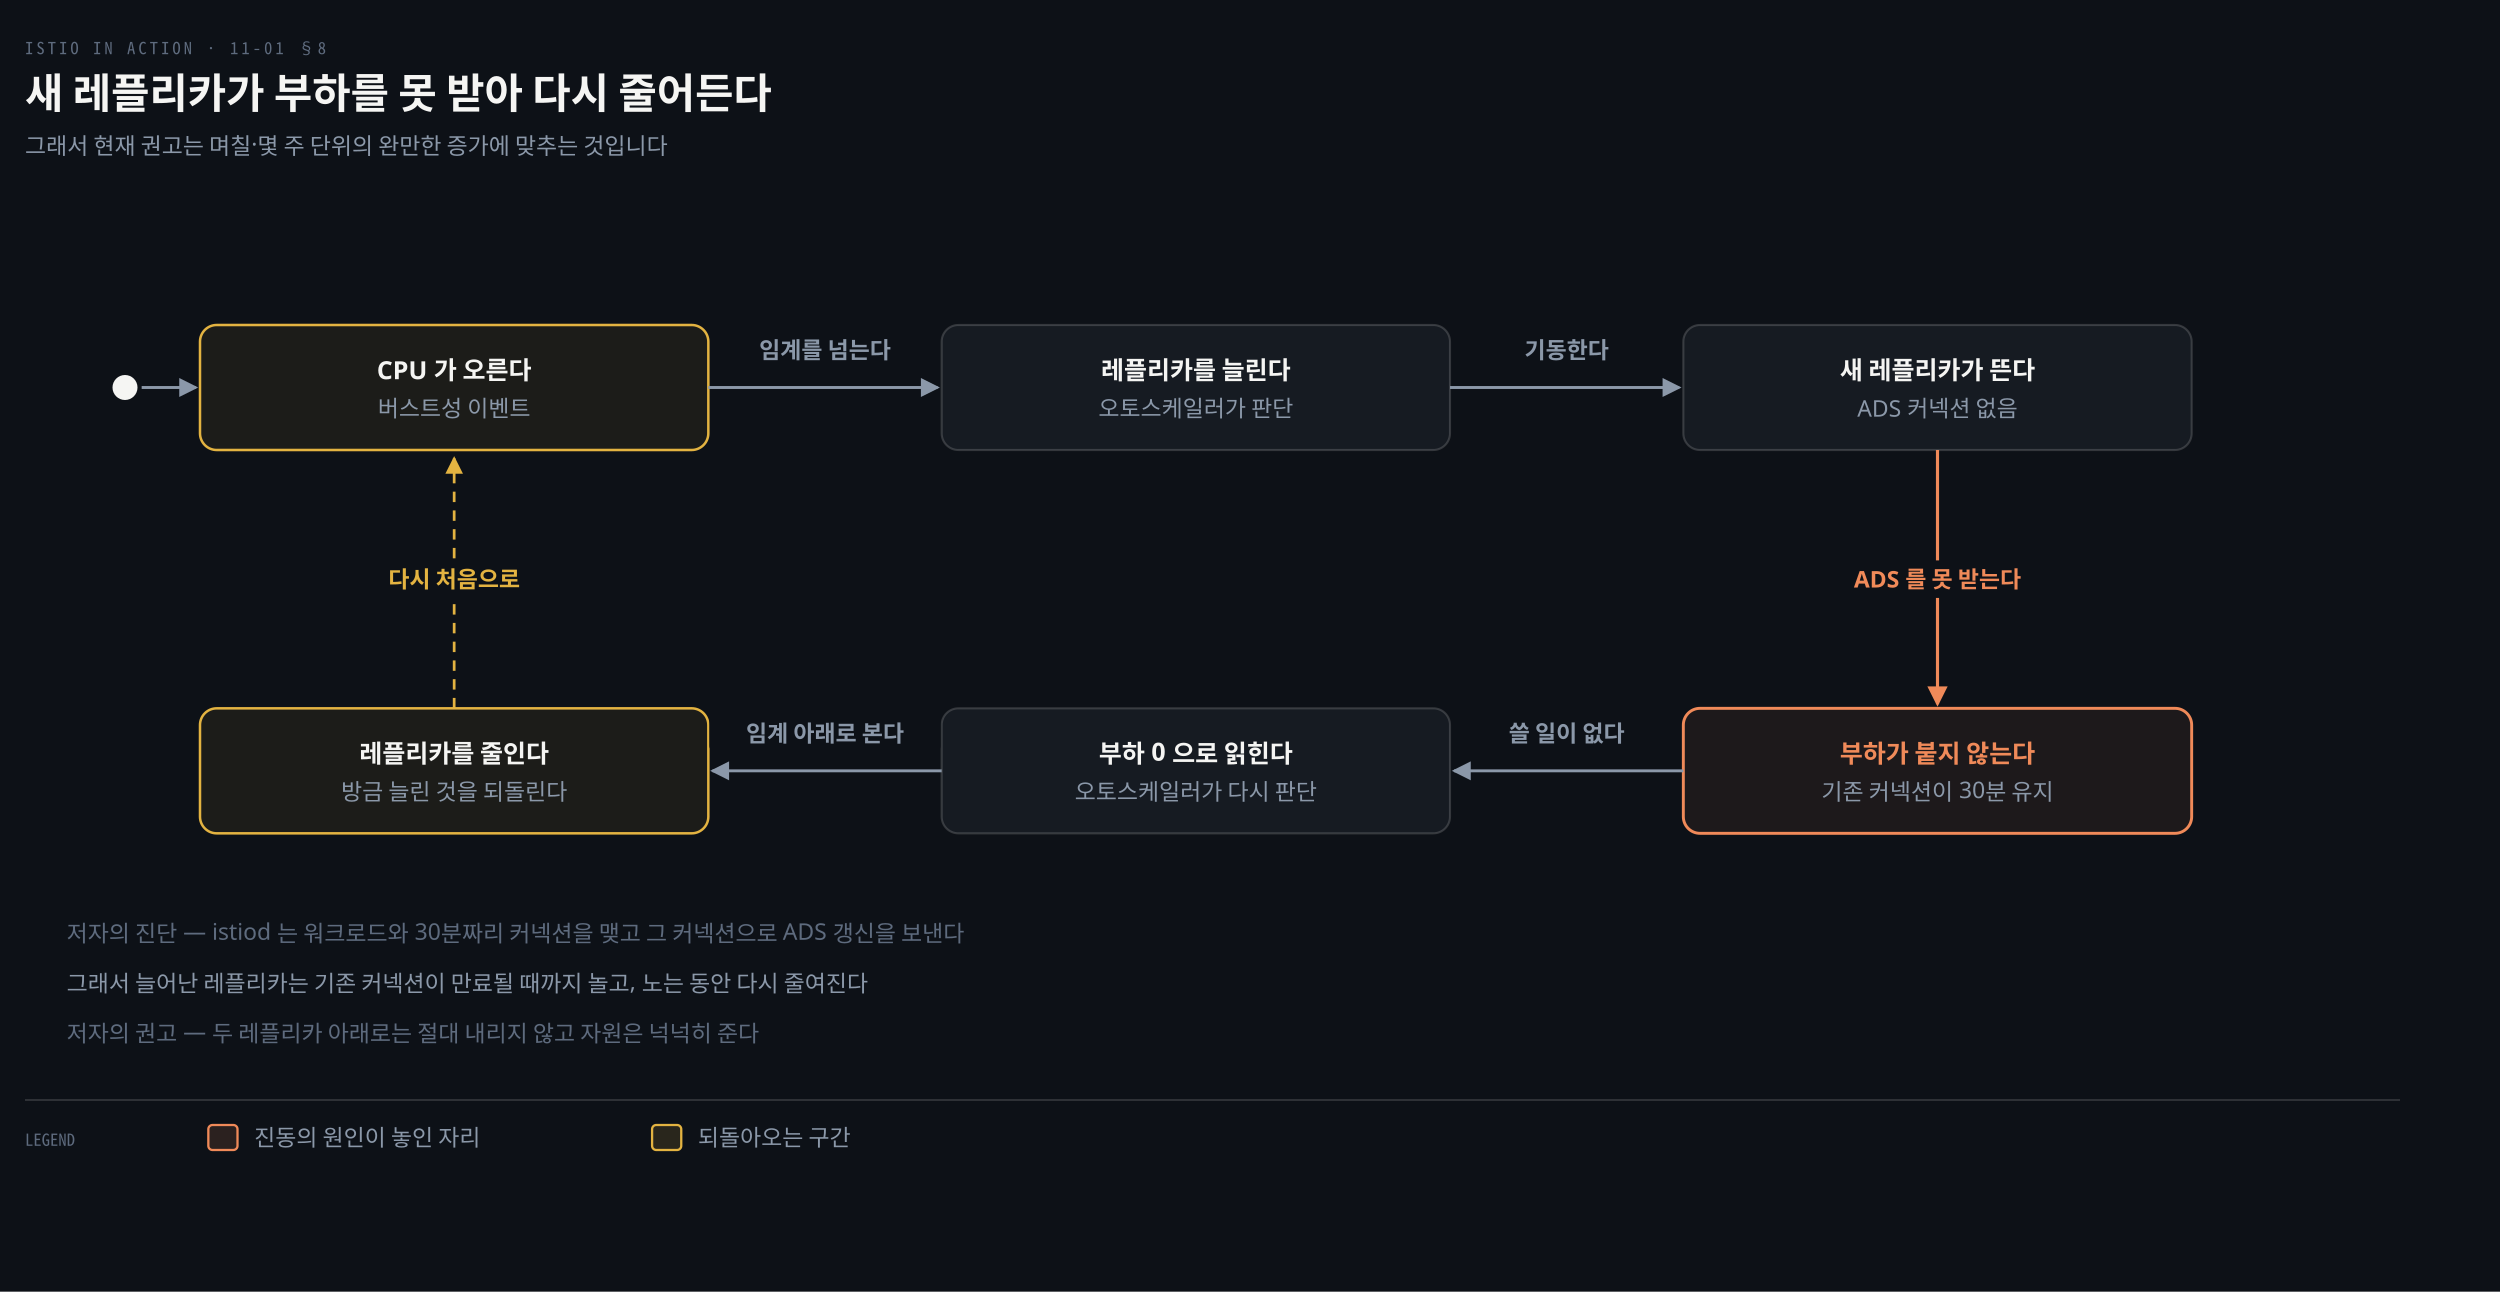
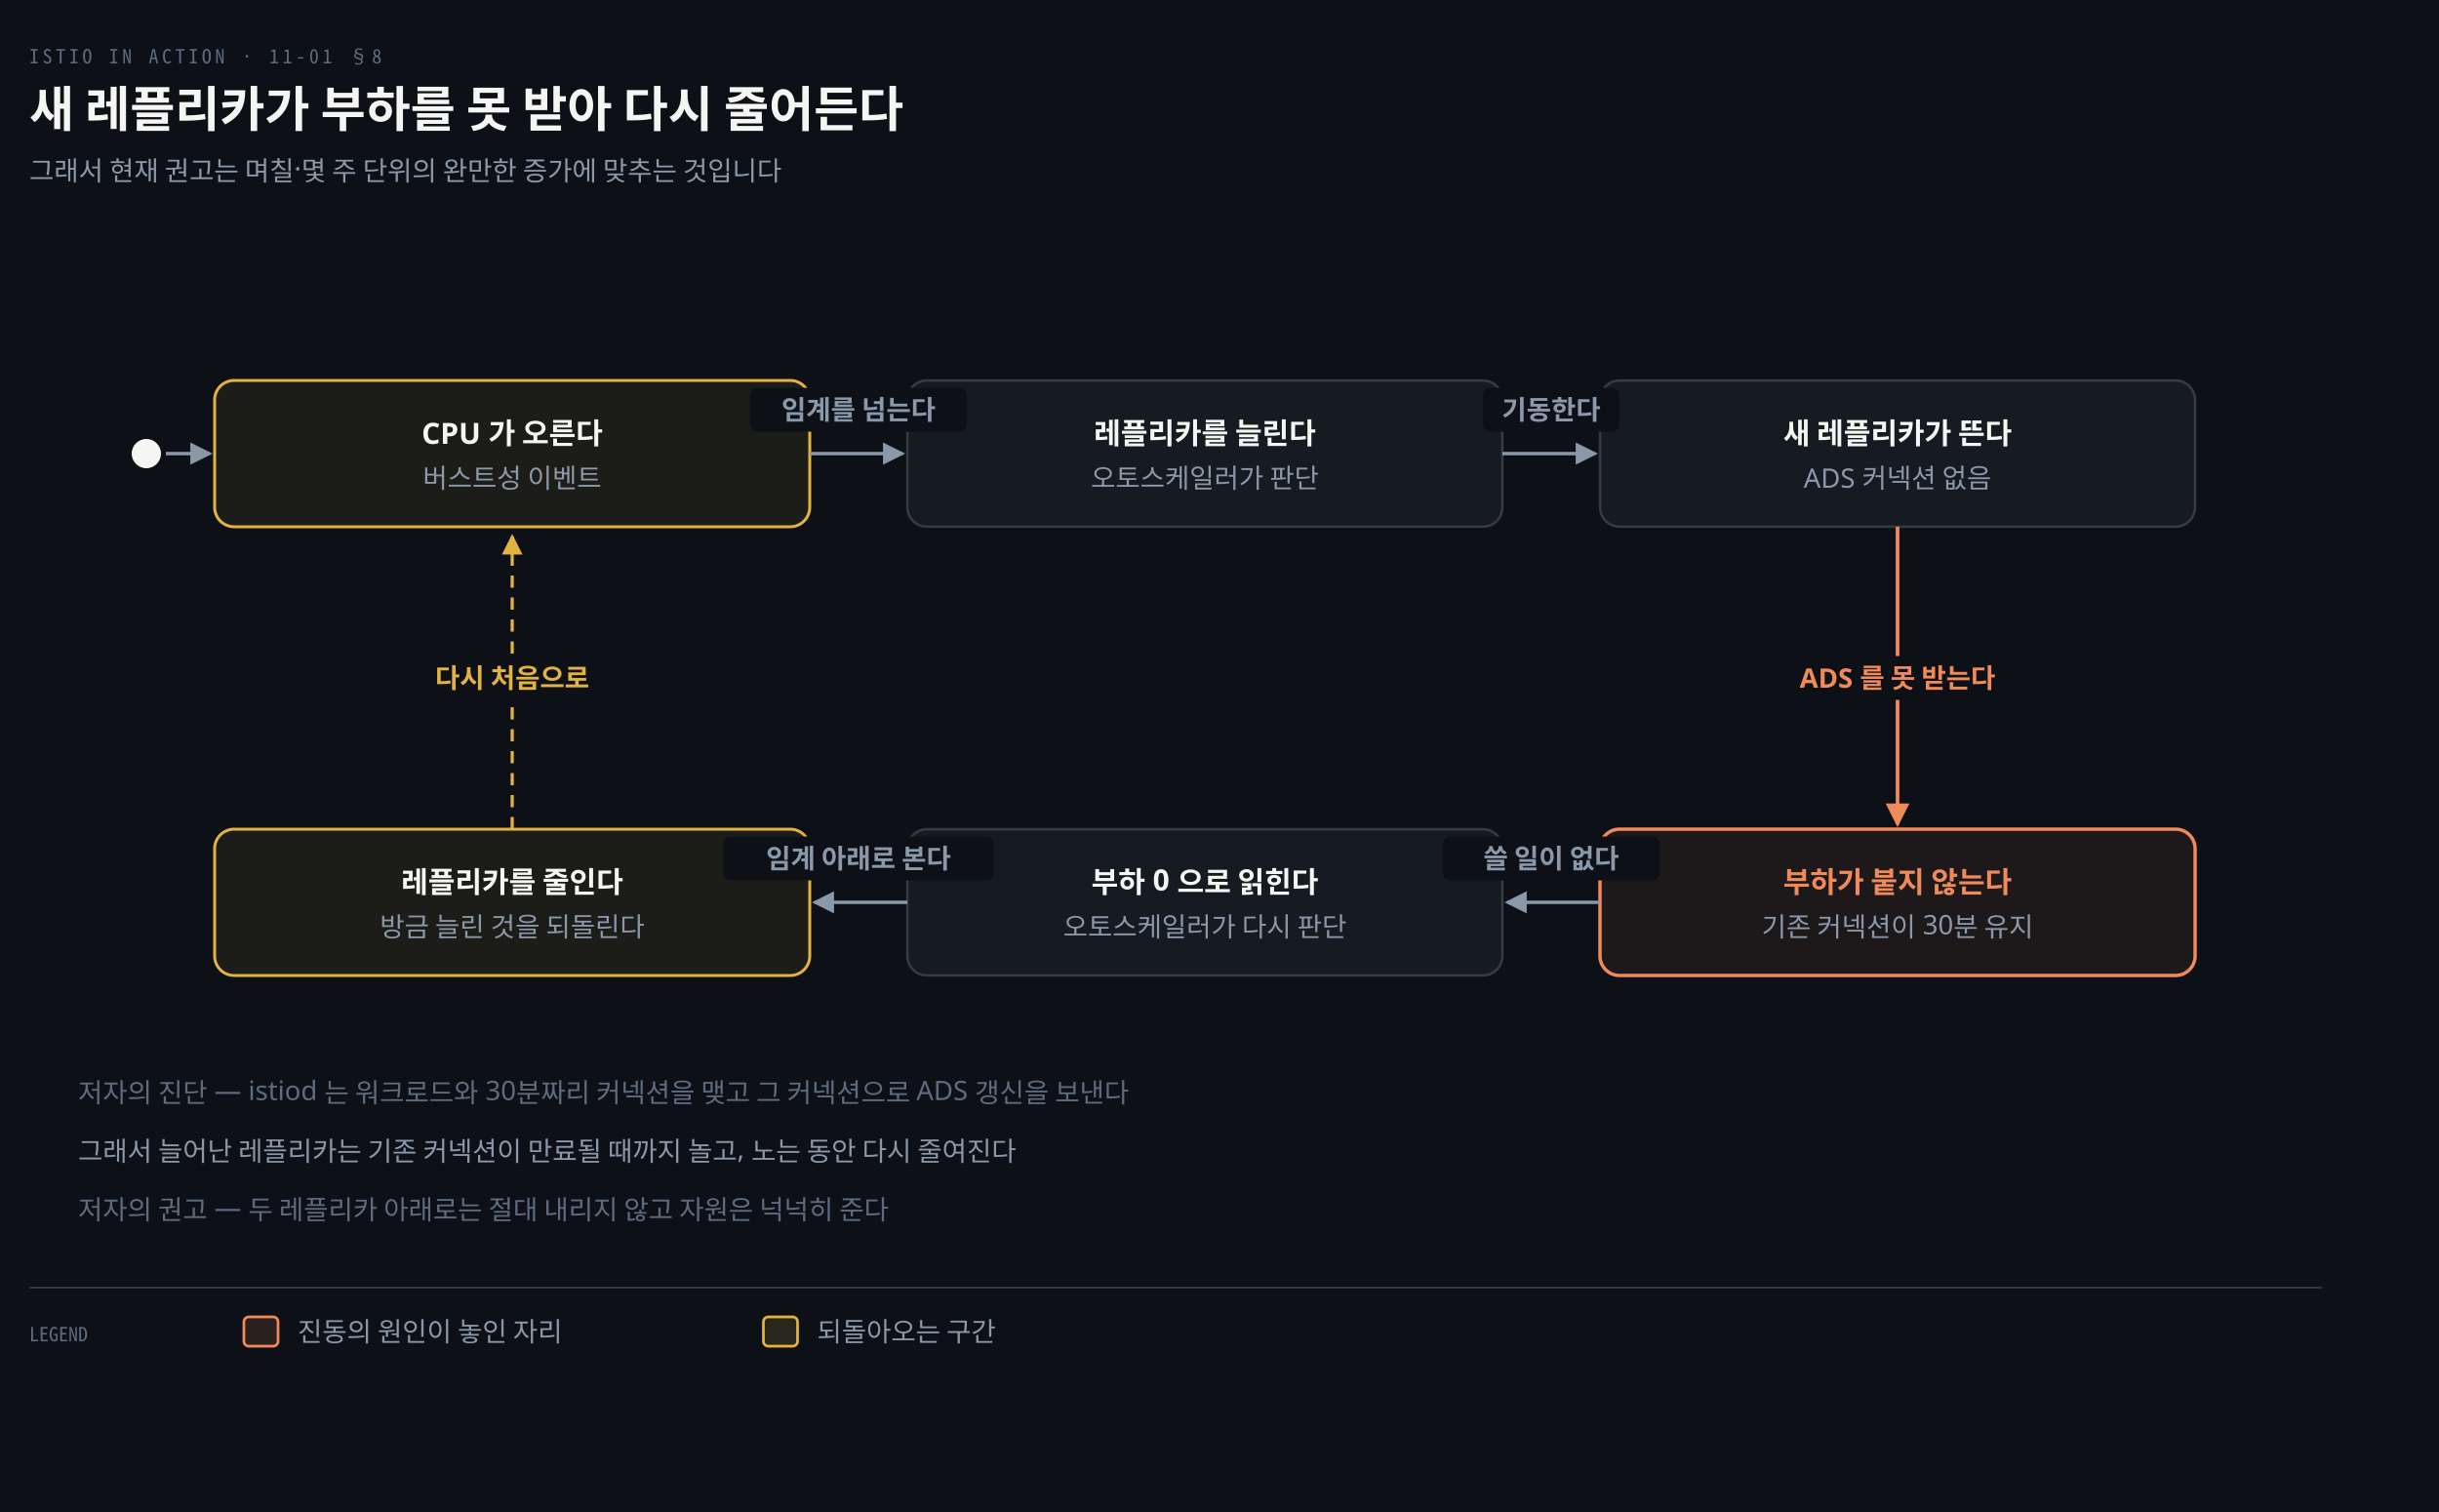
- <svg xmlns="http://www.w3.org/2000/svg" viewBox="0 0 1200 620" width="100%" role="img" aria-labelledby="dt dd">
+ <svg xmlns="http://www.w3.org/2000/svg" viewBox="0 0 1000 620" width="100%" role="img" aria-labelledby="dt dd">
  <defs>
    <marker id="ar" viewBox="0 0 8 8" refX="7" refY="4" markerWidth="6.5" markerHeight="6.5" orient="auto">
      <path d="M0 0 L8 4 L0 8 z" fill="#8B98A9" />
    </marker>
    <marker id="ok" viewBox="0 0 8 8" refX="7" refY="4" markerWidth="6.5" markerHeight="6.5" orient="auto">
      <path d="M0 0 L8 4 L0 8 z" fill="#3FB98C" />
    </marker>
    <marker id="warn" viewBox="0 0 8 8" refX="7" refY="4" markerWidth="6.5" markerHeight="6.5" orient="auto">
      <path d="M0 0 L8 4 L0 8 z" fill="#E3B341" />
    </marker>
    <marker id="bad" viewBox="0 0 8 8" refX="7" refY="4" markerWidth="6.5" markerHeight="6.5" orient="auto">
      <path d="M0 0 L8 4 L0 8 z" fill="#F0616D" />
    </marker>
    <marker id="info" viewBox="0 0 8 8" refX="7" refY="4" markerWidth="6.5" markerHeight="6.5" orient="auto">
      <path d="M0 0 L8 4 L0 8 z" fill="#6A95D8" />
    </marker>
    <marker id="acc" viewBox="0 0 8 8" refX="7" refY="4" markerWidth="6.5" markerHeight="6.5" orient="auto">
      <path d="M0 0 L8 4 L0 8 z" fill="#F08A59" />
    </marker>
    <marker id="soft" viewBox="0 0 8 8" refX="7" refY="4" markerWidth="6.5" markerHeight="6.5" orient="auto">
      <path d="M0 0 L8 4 L0 8 z" fill="#5E6B7E" />
    </marker>
  </defs>
-   <rect width="1200" height="620" fill="#0D1117" />
+   <rect width="1000" height="620" fill="#0D1117" />
  <text x="12" y="26" font-family="'Geist Mono','Noto Sans Mono CJK KR',monospace" font-size="8" letter-spacing="0.18em" fill="#5E6B7E">ISTIO IN ACTION · 11-01 §8</text>
  <text x="12" y="52" font-family="'Geist','Apple SD Gothic Neo','Noto Sans KR','Malgun Gothic',sans-serif" font-size="20" font-weight="600" fill="#F5F5F3">새 레플리카가 부하를 못 받아 다시 줄어든다</text>
  <text x="12" y="74" font-family="'Geist','Apple SD Gothic Neo','Noto Sans KR','Malgun Gothic',sans-serif" font-size="11" fill="#8B98A9">그래서 현재 권고는 며칠·몇 주 단위의 완만한 증가에 맞추는 것입니다</text>
  <circle cx="60" cy="186.0" r="6" fill="#F5F5F3" />
-   <path d="M 68 186.0 L 94 186.0" fill="none" stroke="#8B98A9" stroke-width="1.4" marker-end="url(#ar)" />
-   <rect x="96" y="156" width="244" height="60" rx="8" fill="#E3B34112" stroke="#E3B341" stroke-width="1.2" />
-   <text x="218.0" y="182" text-anchor="middle" font-family="'Geist','Apple SD Gothic Neo','Noto Sans KR','Malgun Gothic',sans-serif" font-size="12" font-weight="600" fill="#F5F5F3">CPU 가 오른다</text>
-   <text x="218.0" y="200" text-anchor="middle" font-family="'Geist','Apple SD Gothic Neo','Noto Sans KR','Malgun Gothic',sans-serif" font-size="11" font-weight="400" fill="#8B98A9">버스트성 이벤트</text>
-   <rect x="452" y="156" width="244" height="60" rx="8" fill="#161B22" stroke="rgba(191,192,192,0.22)" stroke-width="1.0" />
-   <text x="574.0" y="182" text-anchor="middle" font-family="'Geist','Apple SD Gothic Neo','Noto Sans KR','Malgun Gothic',sans-serif" font-size="12" font-weight="600" fill="#F5F5F3">레플리카를 늘린다</text>
-   <text x="574.0" y="200" text-anchor="middle" font-family="'Geist','Apple SD Gothic Neo','Noto Sans KR','Malgun Gothic',sans-serif" font-size="11" font-weight="400" fill="#8B98A9">오토스케일러가 판단</text>
-   <rect x="808" y="156" width="244" height="60" rx="8" fill="#161B22" stroke="rgba(191,192,192,0.22)" stroke-width="1.0" />
-   <text x="930.0" y="182" text-anchor="middle" font-family="'Geist','Apple SD Gothic Neo','Noto Sans KR','Malgun Gothic',sans-serif" font-size="12" font-weight="600" fill="#F5F5F3">새 레플리카가 뜬다</text>
-   <text x="930.0" y="200" text-anchor="middle" font-family="'Geist','Apple SD Gothic Neo','Noto Sans KR','Malgun Gothic',sans-serif" font-size="11" font-weight="400" fill="#8B98A9">ADS 커넥션 없음</text>
-   <rect x="808" y="340" width="244" height="60" rx="8" fill="#F08A5912" stroke="#F08A59" stroke-width="1.4" />
-   <text x="930.0" y="366" text-anchor="middle" font-family="'Geist','Apple SD Gothic Neo','Noto Sans KR','Malgun Gothic',sans-serif" font-size="12" font-weight="600" fill="#F08A59">부하가 붙지 않는다</text>
-   <text x="930.0" y="384" text-anchor="middle" font-family="'Geist','Apple SD Gothic Neo','Noto Sans KR','Malgun Gothic',sans-serif" font-size="11" font-weight="400" fill="#8B98A9">기존 커넥션이 30분 유지</text>
-   <rect x="452" y="340" width="244" height="60" rx="8" fill="#161B22" stroke="rgba(191,192,192,0.22)" stroke-width="1.0" />
-   <text x="574.0" y="366" text-anchor="middle" font-family="'Geist','Apple SD Gothic Neo','Noto Sans KR','Malgun Gothic',sans-serif" font-size="12" font-weight="600" fill="#F5F5F3">부하 0 으로 읽힌다</text>
-   <text x="574.0" y="384" text-anchor="middle" font-family="'Geist','Apple SD Gothic Neo','Noto Sans KR','Malgun Gothic',sans-serif" font-size="11" font-weight="400" fill="#8B98A9">오토스케일러가 다시 판단</text>
-   <rect x="96" y="340" width="244" height="60" rx="8" fill="#E3B34112" stroke="#E3B341" stroke-width="1.2" />
-   <text x="218.0" y="366" text-anchor="middle" font-family="'Geist','Apple SD Gothic Neo','Noto Sans KR','Malgun Gothic',sans-serif" font-size="12" font-weight="600" fill="#F5F5F3">레플리카를 줄인다</text>
-   <text x="218.0" y="384" text-anchor="middle" font-family="'Geist','Apple SD Gothic Neo','Noto Sans KR','Malgun Gothic',sans-serif" font-size="11" font-weight="400" fill="#8B98A9">방금 늘린 것을 되돌린다</text>
-   <path d="M 340 186.0 L 450 186.0" fill="none" stroke="#8B98A9" stroke-width="1.4" marker-end="url(#ar)" />
-   <rect x="351.5" y="159.0" width="89" height="18" rx="3" fill="#0D1117" />
-   <text x="396.0" y="172.0" text-anchor="middle" font-family="'Geist','Apple SD Gothic Neo','Noto Sans KR','Malgun Gothic',sans-serif" font-size="11" font-weight="600" fill="#8B98A9">임계를 넘는다</text>
-   <path d="M 696 186.0 L 806 186.0" fill="none" stroke="#8B98A9" stroke-width="1.4" marker-end="url(#ar)" />
-   <rect x="724.0" y="159.0" width="56" height="18" rx="3" fill="#0D1117" />
-   <text x="752.0" y="172.0" text-anchor="middle" font-family="'Geist','Apple SD Gothic Neo','Noto Sans KR','Malgun Gothic',sans-serif" font-size="11" font-weight="600" fill="#8B98A9">기동한다</text>
-   <path d="M 930.0 216 L 930.0 338" fill="none" stroke="#F08A59" stroke-width="1.5" marker-end="url(#acc)" />
-   <rect x="863.5" y="269.0" width="133" height="18" rx="3" fill="#0D1117" />
-   <text x="930.0" y="282.0" text-anchor="middle" font-family="'Geist','Apple SD Gothic Neo','Noto Sans KR','Malgun Gothic',sans-serif" font-size="11" font-weight="600" fill="#F08A59">ADS 를 못 받는다</text>
-   <path d="M 808 370.0 L 698 370.0" fill="none" stroke="#8B98A9" stroke-width="1.4" marker-end="url(#ar)" />
-   <rect x="707.5" y="343.0" width="89" height="18" rx="3" fill="#0D1117" />
-   <text x="752.0" y="356.0" text-anchor="middle" font-family="'Geist','Apple SD Gothic Neo','Noto Sans KR','Malgun Gothic',sans-serif" font-size="11" font-weight="600" fill="#8B98A9">쓸 일이 없다</text>
-   <path d="M 452 370.0 L 342 370.0" fill="none" stroke="#8B98A9" stroke-width="1.4" marker-end="url(#ar)" />
-   <rect x="340.5" y="343.0" width="111" height="18" rx="3" fill="#0D1117" />
-   <text x="396.0" y="356.0" text-anchor="middle" font-family="'Geist','Apple SD Gothic Neo','Noto Sans KR','Malgun Gothic',sans-serif" font-size="11" font-weight="600" fill="#8B98A9">임계 아래로 본다</text>
-   <path d="M 218.0 340 L 218.0 220" fill="none" stroke="#E3B341" stroke-width="1.3" marker-end="url(#warn)" stroke-dasharray="5 4" />
-   <rect x="173.5" y="269.0" width="89" height="18" rx="3" fill="#0D1117" />
-   <text x="218.0" y="282.0" text-anchor="middle" font-family="'Geist','Apple SD Gothic Neo','Noto Sans KR','Malgun Gothic',sans-serif" font-size="11" font-weight="600" fill="#E3B341">다시 처음으로</text>
+   <path d="M 68 186.0 L 86 186.0" fill="none" stroke="#8B98A9" stroke-width="1.4" marker-end="url(#ar)" />
+   <rect x="88" y="156" width="244" height="60" rx="8" fill="#E3B34112" stroke="#E3B341" stroke-width="1.2" />
+   <text x="210.0" y="182" text-anchor="middle" font-family="'Geist','Apple SD Gothic Neo','Noto Sans KR','Malgun Gothic',sans-serif" font-size="12" font-weight="600" fill="#F5F5F3">CPU 가 오른다</text>
+   <text x="210.0" y="200" text-anchor="middle" font-family="'Geist','Apple SD Gothic Neo','Noto Sans KR','Malgun Gothic',sans-serif" font-size="11" font-weight="400" fill="#8B98A9">버스트성 이벤트</text>
+   <rect x="372" y="156" width="244" height="60" rx="8" fill="#161B22" stroke="rgba(191,192,192,0.22)" stroke-width="1.0" />
+   <text x="494.0" y="182" text-anchor="middle" font-family="'Geist','Apple SD Gothic Neo','Noto Sans KR','Malgun Gothic',sans-serif" font-size="12" font-weight="600" fill="#F5F5F3">레플리카를 늘린다</text>
+   <text x="494.0" y="200" text-anchor="middle" font-family="'Geist','Apple SD Gothic Neo','Noto Sans KR','Malgun Gothic',sans-serif" font-size="11" font-weight="400" fill="#8B98A9">오토스케일러가 판단</text>
+   <rect x="656" y="156" width="244" height="60" rx="8" fill="#161B22" stroke="rgba(191,192,192,0.22)" stroke-width="1.0" />
+   <text x="778.0" y="182" text-anchor="middle" font-family="'Geist','Apple SD Gothic Neo','Noto Sans KR','Malgun Gothic',sans-serif" font-size="12" font-weight="600" fill="#F5F5F3">새 레플리카가 뜬다</text>
+   <text x="778.0" y="200" text-anchor="middle" font-family="'Geist','Apple SD Gothic Neo','Noto Sans KR','Malgun Gothic',sans-serif" font-size="11" font-weight="400" fill="#8B98A9">ADS 커넥션 없음</text>
+   <rect x="656" y="340" width="244" height="60" rx="8" fill="#F08A5912" stroke="#F08A59" stroke-width="1.4" />
+   <text x="778.0" y="366" text-anchor="middle" font-family="'Geist','Apple SD Gothic Neo','Noto Sans KR','Malgun Gothic',sans-serif" font-size="12" font-weight="600" fill="#F08A59">부하가 붙지 않는다</text>
+   <text x="778.0" y="384" text-anchor="middle" font-family="'Geist','Apple SD Gothic Neo','Noto Sans KR','Malgun Gothic',sans-serif" font-size="11" font-weight="400" fill="#8B98A9">기존 커넥션이 30분 유지</text>
+   <rect x="372" y="340" width="244" height="60" rx="8" fill="#161B22" stroke="rgba(191,192,192,0.22)" stroke-width="1.0" />
+   <text x="494.0" y="366" text-anchor="middle" font-family="'Geist','Apple SD Gothic Neo','Noto Sans KR','Malgun Gothic',sans-serif" font-size="12" font-weight="600" fill="#F5F5F3">부하 0 으로 읽힌다</text>
+   <text x="494.0" y="384" text-anchor="middle" font-family="'Geist','Apple SD Gothic Neo','Noto Sans KR','Malgun Gothic',sans-serif" font-size="11" font-weight="400" fill="#8B98A9">오토스케일러가 다시 판단</text>
+   <rect x="88" y="340" width="244" height="60" rx="8" fill="#E3B34112" stroke="#E3B341" stroke-width="1.2" />
+   <text x="210.0" y="366" text-anchor="middle" font-family="'Geist','Apple SD Gothic Neo','Noto Sans KR','Malgun Gothic',sans-serif" font-size="12" font-weight="600" fill="#F5F5F3">레플리카를 줄인다</text>
+   <text x="210.0" y="384" text-anchor="middle" font-family="'Geist','Apple SD Gothic Neo','Noto Sans KR','Malgun Gothic',sans-serif" font-size="11" font-weight="400" fill="#8B98A9">방금 늘린 것을 되돌린다</text>
+   <path d="M 332 186.0 L 370 186.0" fill="none" stroke="#8B98A9" stroke-width="1.4" marker-end="url(#ar)" />
+   <rect x="307.5" y="159.0" width="89" height="18" rx="3" fill="#0D1117" />
+   <text x="352.0" y="172.0" text-anchor="middle" font-family="'Geist','Apple SD Gothic Neo','Noto Sans KR','Malgun Gothic',sans-serif" font-size="11" font-weight="600" fill="#8B98A9">임계를 넘는다</text>
+   <path d="M 616 186.0 L 654 186.0" fill="none" stroke="#8B98A9" stroke-width="1.4" marker-end="url(#ar)" />
+   <rect x="608.0" y="159.0" width="56" height="18" rx="3" fill="#0D1117" />
+   <text x="636.0" y="172.0" text-anchor="middle" font-family="'Geist','Apple SD Gothic Neo','Noto Sans KR','Malgun Gothic',sans-serif" font-size="11" font-weight="600" fill="#8B98A9">기동한다</text>
+   <path d="M 778.0 216 L 778.0 338" fill="none" stroke="#F08A59" stroke-width="1.5" marker-end="url(#acc)" />
+   <rect x="711.5" y="269.0" width="133" height="18" rx="3" fill="#0D1117" />
+   <text x="778.0" y="282.0" text-anchor="middle" font-family="'Geist','Apple SD Gothic Neo','Noto Sans KR','Malgun Gothic',sans-serif" font-size="11" font-weight="600" fill="#F08A59">ADS 를 못 받는다</text>
+   <path d="M 656 370.0 L 618 370.0" fill="none" stroke="#8B98A9" stroke-width="1.4" marker-end="url(#ar)" />
+   <rect x="591.5" y="343.0" width="89" height="18" rx="3" fill="#0D1117" />
+   <text x="636.0" y="356.0" text-anchor="middle" font-family="'Geist','Apple SD Gothic Neo','Noto Sans KR','Malgun Gothic',sans-serif" font-size="11" font-weight="600" fill="#8B98A9">쓸 일이 없다</text>
+   <path d="M 372 370.0 L 334 370.0" fill="none" stroke="#8B98A9" stroke-width="1.4" marker-end="url(#ar)" />
+   <rect x="296.5" y="343.0" width="111" height="18" rx="3" fill="#0D1117" />
+   <text x="352.0" y="356.0" text-anchor="middle" font-family="'Geist','Apple SD Gothic Neo','Noto Sans KR','Malgun Gothic',sans-serif" font-size="11" font-weight="600" fill="#8B98A9">임계 아래로 본다</text>
+   <path d="M 210.0 340 L 210.0 220" fill="none" stroke="#E3B341" stroke-width="1.3" marker-end="url(#warn)" stroke-dasharray="5 4" />
+   <rect x="165.5" y="269.0" width="89" height="18" rx="3" fill="#0D1117" />
+   <text x="210.0" y="282.0" text-anchor="middle" font-family="'Geist','Apple SD Gothic Neo','Noto Sans KR','Malgun Gothic',sans-serif" font-size="11" font-weight="600" fill="#E3B341">다시 처음으로</text>
  <text x="32" y="452" text-anchor="start" font-family="'Geist','Apple SD Gothic Neo','Noto Sans KR','Malgun Gothic',sans-serif" font-size="11" font-weight="400" fill="#5E6B7E">저자의 진단 — istiod 는 워크로드와 30분짜리 커넥션을 맺고 그 커넥션으로 ADS 갱신을 보낸다</text>
  <text x="32" y="476" text-anchor="start" font-family="'Geist','Apple SD Gothic Neo','Noto Sans KR','Malgun Gothic',sans-serif" font-size="11" font-weight="400" fill="#8B98A9">그래서 늘어난 레플리카는 기존 커넥션이 만료될 때까지 놀고, 노는 동안 다시 줄여진다</text>
  <text x="32" y="500" text-anchor="start" font-family="'Geist','Apple SD Gothic Neo','Noto Sans KR','Malgun Gothic',sans-serif" font-size="11" font-weight="400" fill="#5E6B7E">저자의 권고 — 두 레플리카 아래로는 절대 내리지 않고 자원은 넉넉히 준다</text>
-   <line x1="12" y1="528" x2="1152" y2="528" stroke="rgba(191,192,192,0.22)" stroke-width="0.8" />
+   <line x1="12" y1="528" x2="952" y2="528" stroke="rgba(191,192,192,0.22)" stroke-width="0.8" />
  <text x="12" y="550" text-anchor="start" font-family="'Geist Mono','Noto Sans Mono CJK KR',monospace" font-size="8" font-weight="400" fill="#5E6B7E">LEGEND</text>
  <rect x="100" y="540" width="14" height="12" rx="2" fill="#F08A5922" stroke="#F08A59" stroke-width="1.1" />
  <text x="122" y="550" text-anchor="start" font-family="'Geist','Apple SD Gothic Neo','Noto Sans KR','Malgun Gothic',sans-serif" font-size="11" font-weight="400" fill="#8B98A9">진동의 원인이 놓인 자리</text>
  <rect x="313" y="540" width="14" height="12" rx="2" fill="#E3B34122" stroke="#E3B341" stroke-width="1.1" />
  <text x="335" y="550" text-anchor="start" font-family="'Geist','Apple SD Gothic Neo','Noto Sans KR','Malgun Gothic',sans-serif" font-size="11" font-weight="400" fill="#8B98A9">되돌아오는 구간</text>
</svg>
